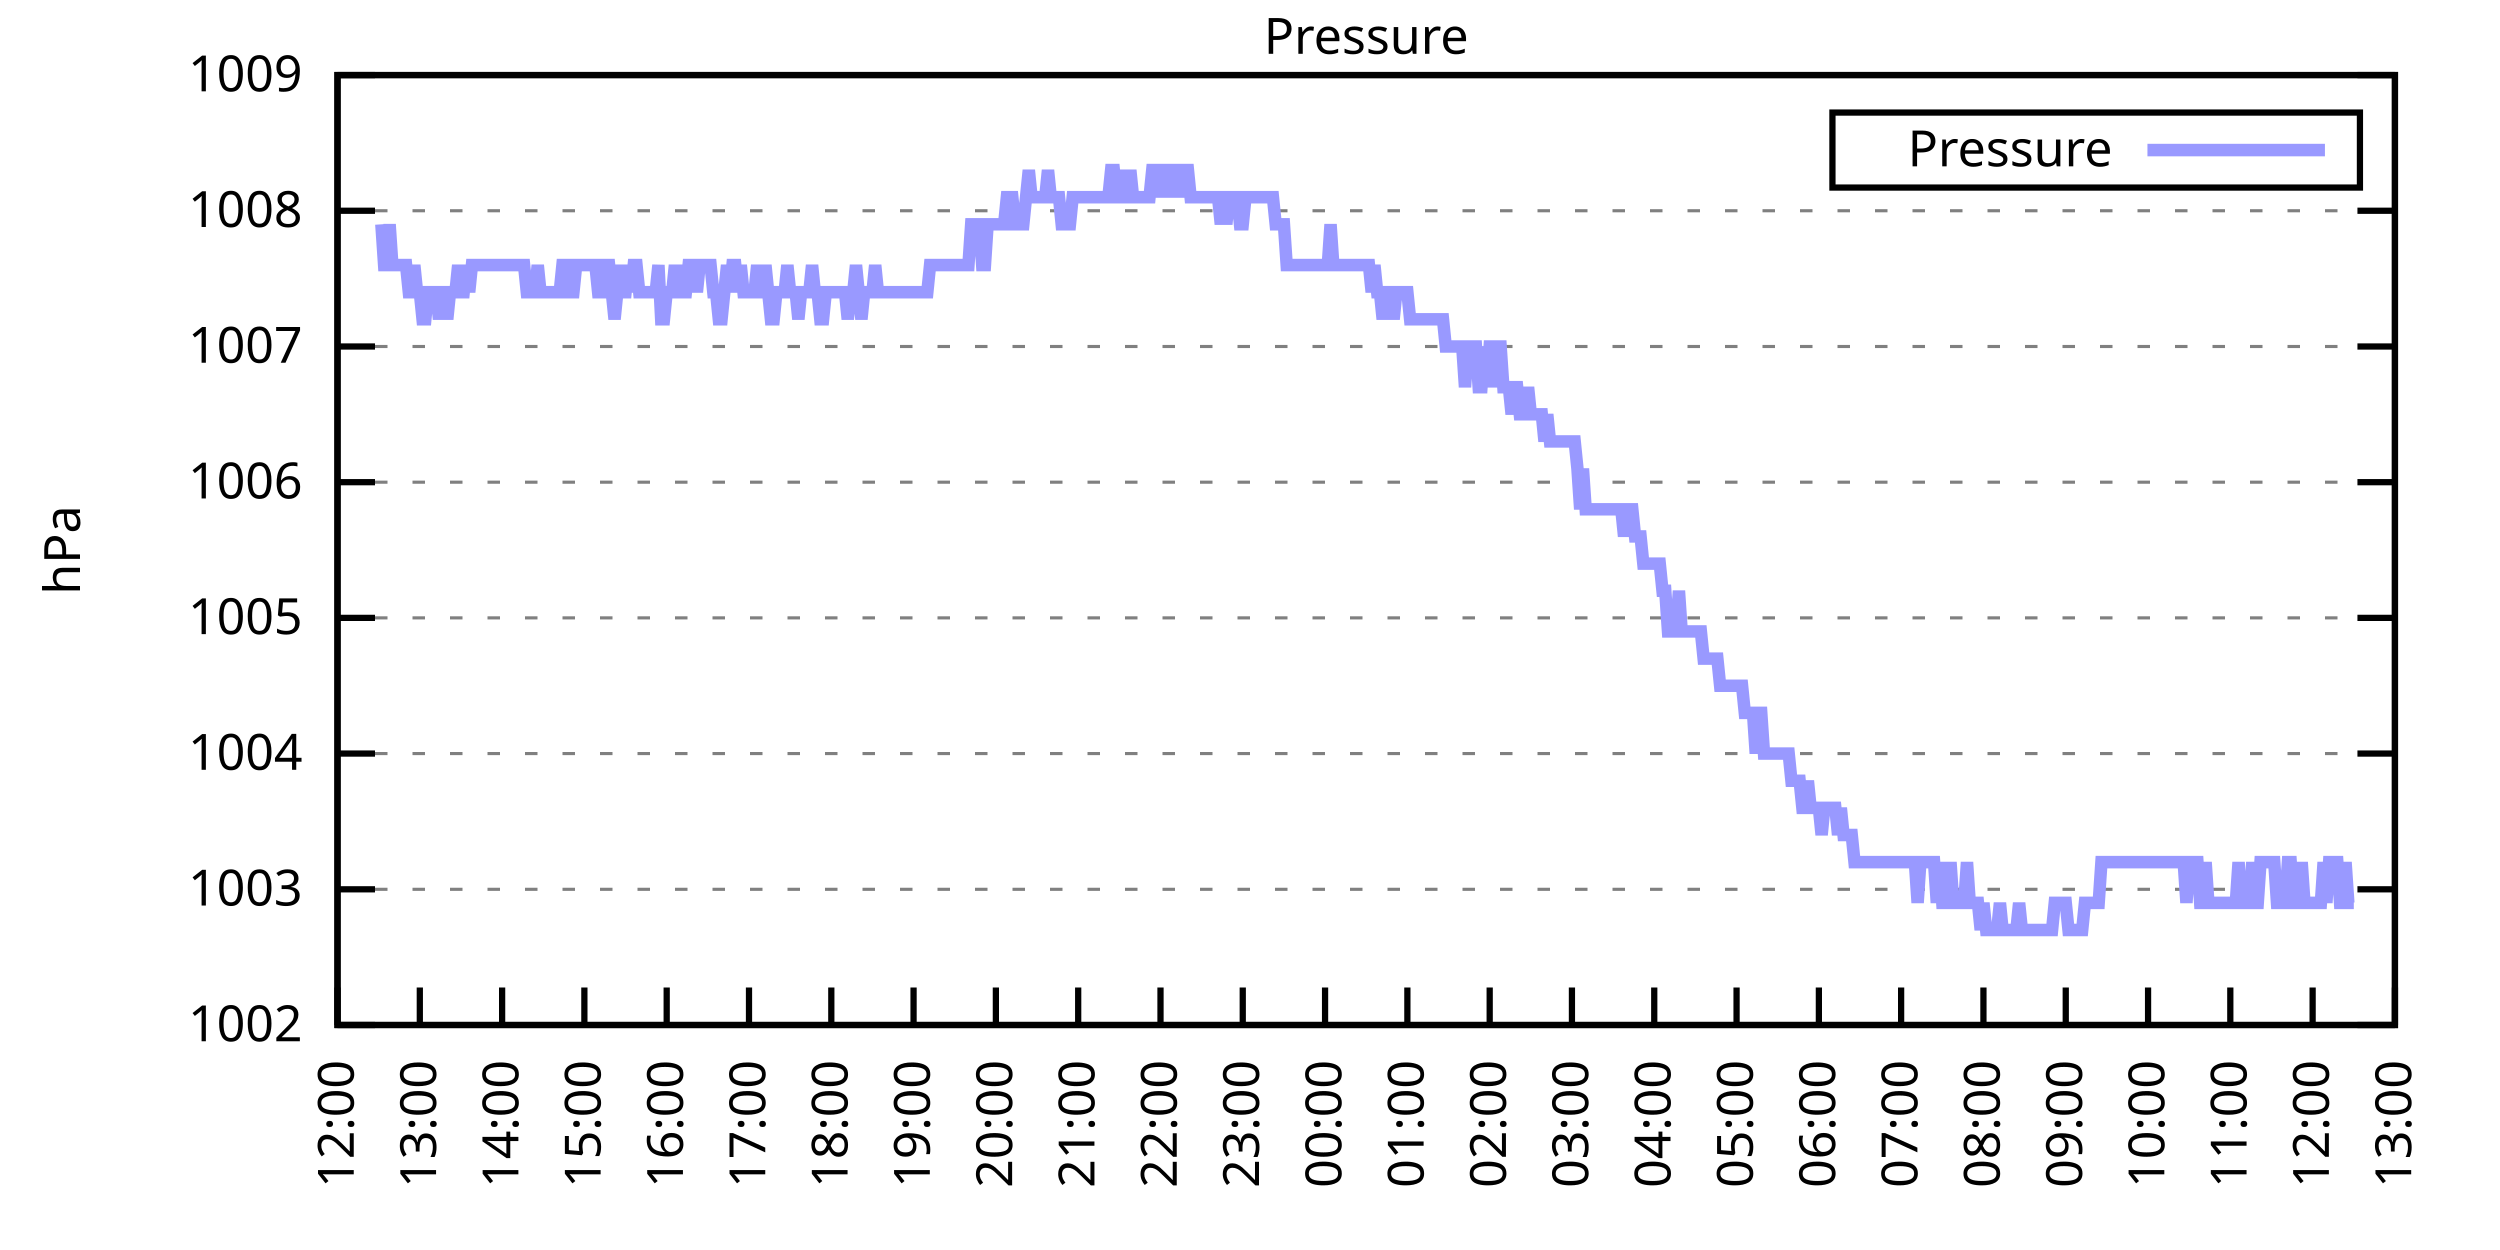
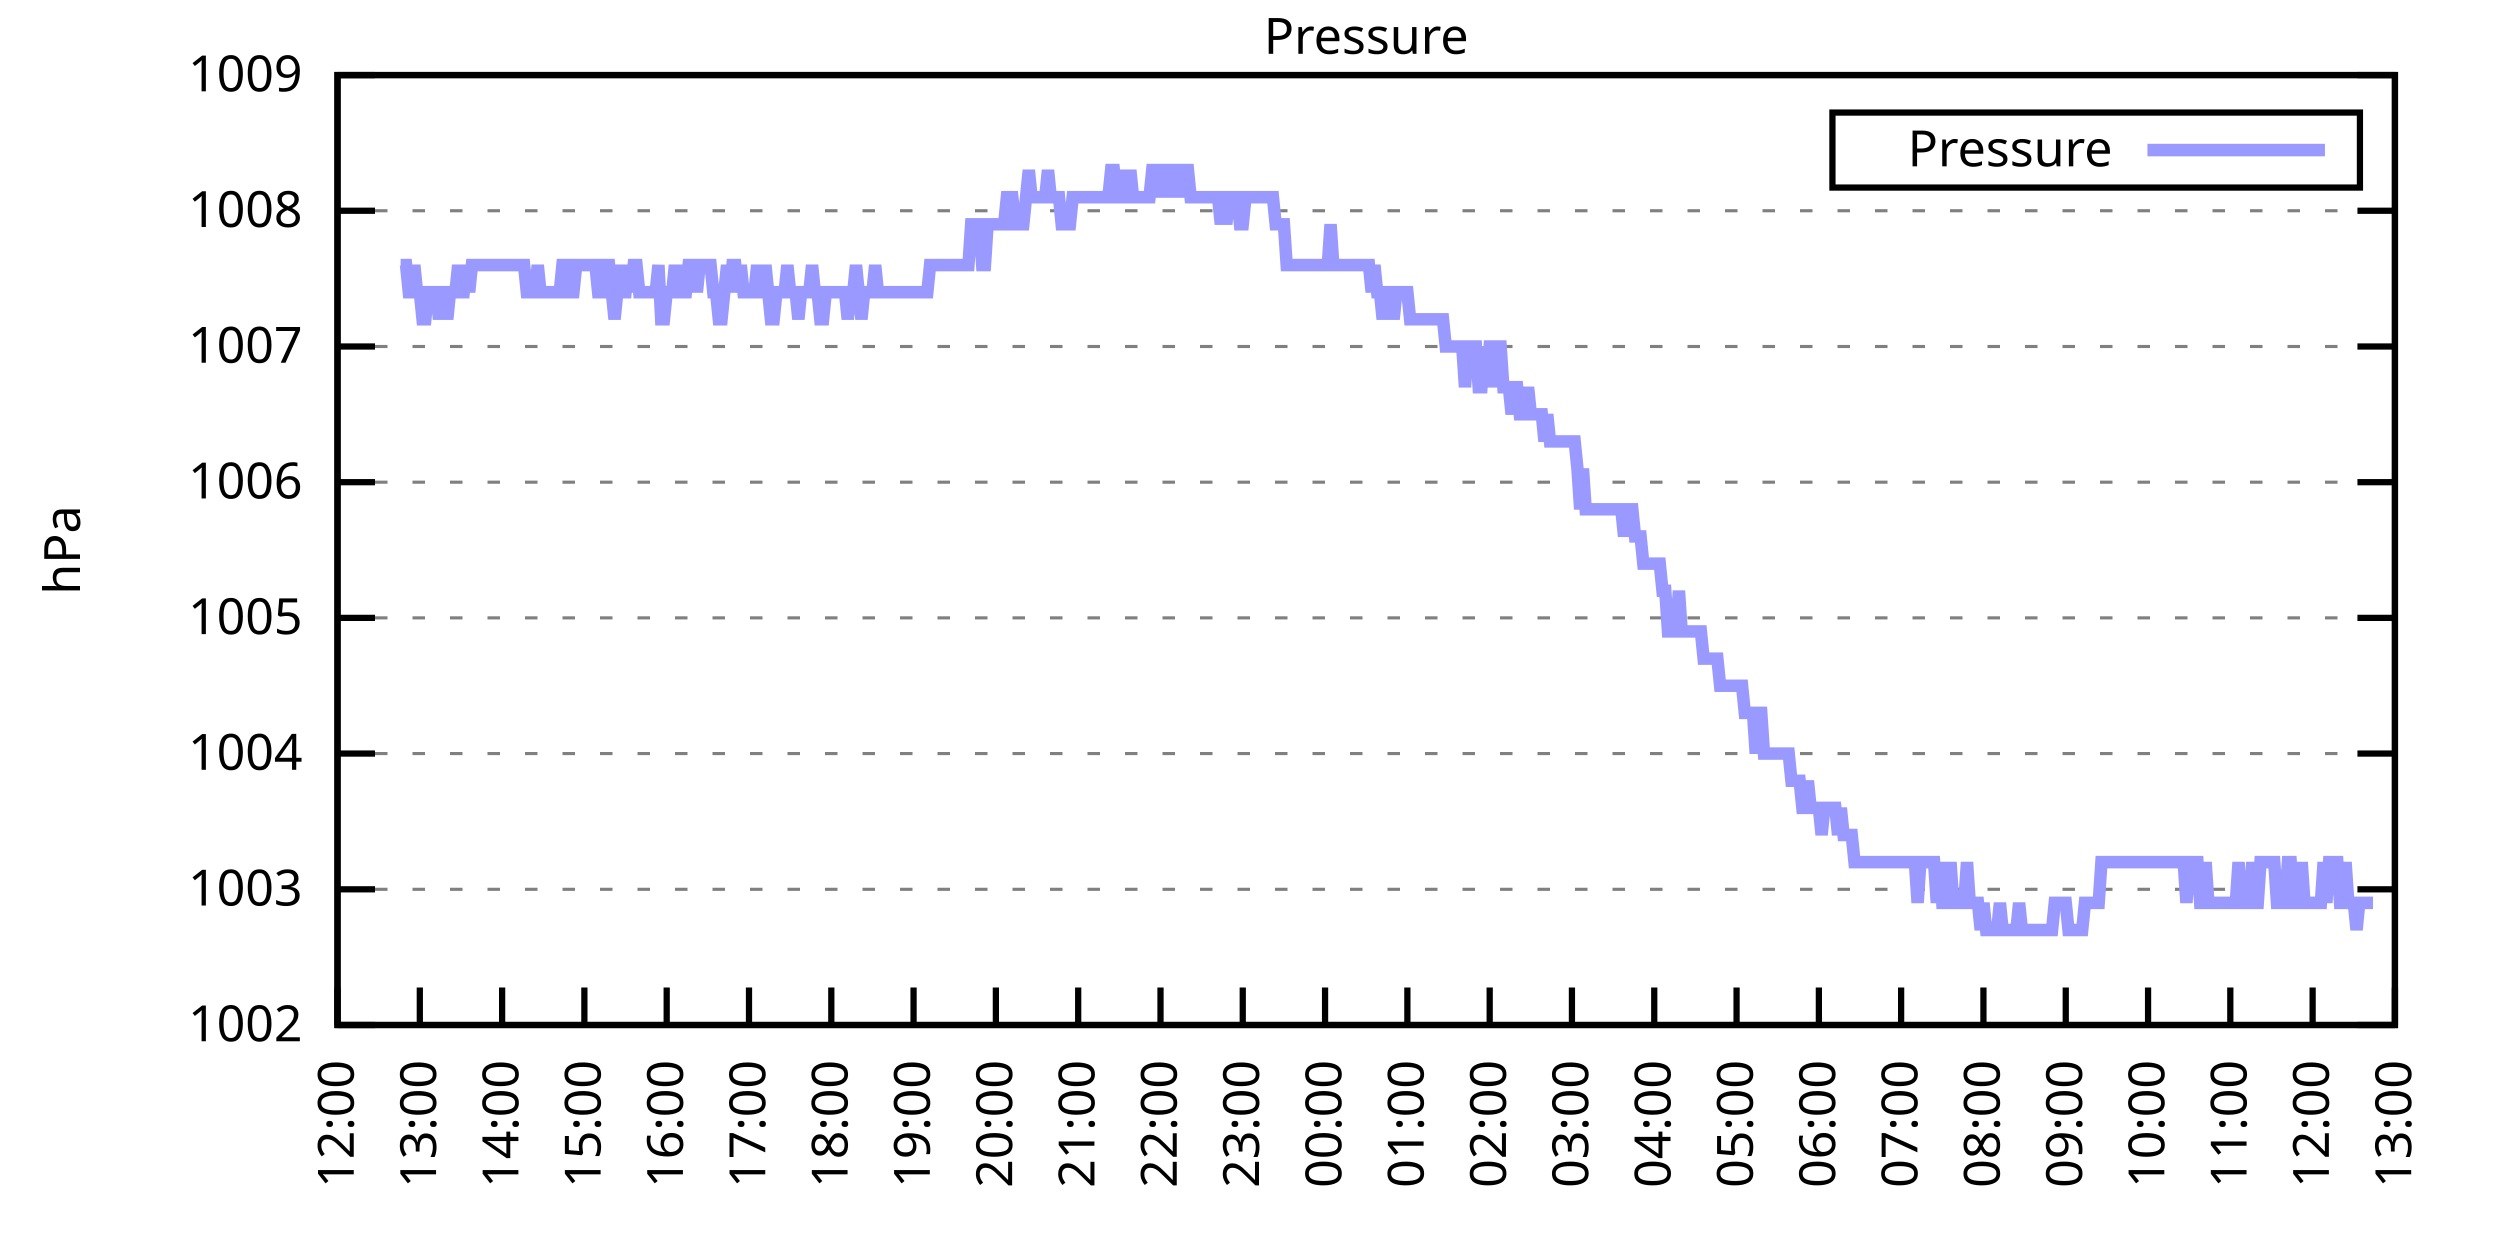
<svg xmlns="http://www.w3.org/2000/svg" xmlns:xlink="http://www.w3.org/1999/xlink" width="400" height="200" viewBox="0 0 400 200">
  <g id="gnuplot_canvas">
    <rect x="0" y="0" width="400" height="200" fill="none" />
    <defs>
      <circle id="gpDot" r="0.5" stroke-width="0.5" stroke="currentColor" />
      <path id="gpPt0" stroke-width="0.333" stroke="currentColor" d="M-1,0 h2 M0,-1 v2" />
      <path id="gpPt1" stroke-width="0.333" stroke="currentColor" d="M-1,-1 L1,1 M1,-1 L-1,1" />
      <path id="gpPt2" stroke-width="0.333" stroke="currentColor" d="M-1,0 L1,0 M0,-1 L0,1 M-1,-1 L1,1 M-1,1 L1,-1" />
      <rect id="gpPt3" stroke-width="0.333" stroke="currentColor" x="-1" y="-1" width="2" height="2" />
      <rect id="gpPt4" stroke-width="0.333" stroke="currentColor" fill="currentColor" x="-1" y="-1" width="2" height="2" />
      <circle id="gpPt5" stroke-width="0.333" stroke="currentColor" cx="0" cy="0" r="1" />
      <use xlink:href="#gpPt5" id="gpPt6" fill="currentColor" stroke="none" />
      <path id="gpPt7" stroke-width="0.333" stroke="currentColor" d="M0,-1.33 L-1.33,0.67 L1.33,0.67 z" />
      <use xlink:href="#gpPt7" id="gpPt8" fill="currentColor" stroke="none" />
      <use xlink:href="#gpPt7" id="gpPt9" stroke="currentColor" transform="rotate(180)" />
      <use xlink:href="#gpPt9" id="gpPt10" fill="currentColor" stroke="none" />
      <use xlink:href="#gpPt3" id="gpPt11" stroke="currentColor" transform="rotate(45)" />
      <use xlink:href="#gpPt11" id="gpPt12" fill="currentColor" stroke="none" />
      <path id="gpPt13" stroke-width="0.333" stroke="currentColor" d="M0,1.330 L1.265,0.411 L0.782,-1.067 L-0.782,-1.076 L-1.265,0.411 z" />
      <use xlink:href="#gpPt13" id="gpPt14" fill="currentColor" stroke="none" />
      <filter id="textbox" filterUnits="objectBoundingBox" x="0" y="0" height="1" width="1">
        <feFlood flood-color="white" flood-opacity="1" result="bgnd" />
        <feComposite in="SourceGraphic" in2="bgnd" operator="atop" />
      </filter>
      <filter id="greybox" filterUnits="objectBoundingBox" x="0" y="0" height="1" width="1">
        <feFlood flood-color="lightgrey" flood-opacity="1" result="grey" />
        <feComposite in="SourceGraphic" in2="grey" operator="atop" />
      </filter>
    </defs>
    <g fill="none" color="white" stroke="currentColor" stroke-width="1.00" stroke-linecap="butt" stroke-linejoin="miter">
</g>
    <g fill="none" color="black" stroke="currentColor" stroke-width="1.00" stroke-linecap="butt" stroke-linejoin="miter">
      <g stroke="none" shape-rendering="crispEdges">
        <polygon fill="rgb(255, 255, 255)" points="54.00,164.00 383.18,164.00 383.18,12.02 54.00,12.02 " />
      </g>
    </g>
    <g fill="none" color="black" stroke="currentColor" stroke-width="1.00" stroke-linecap="butt" stroke-linejoin="miter">
</g>
    <g fill="none" color="black" stroke="black" stroke-width="0.50" stroke-linecap="butt" stroke-linejoin="miter">
</g>
    <g fill="none" color="gray" stroke="currentColor" stroke-width="0.50" stroke-linecap="butt" stroke-linejoin="miter">
      <path stroke="gray" stroke-dasharray="2,4" class="gridline" d="M54.00,164.00 L383.19,164.00  " />
    </g>
    <g fill="none" color="gray" stroke="gray" stroke-width="1.00" stroke-linecap="butt" stroke-linejoin="miter">
</g>
    <g fill="none" color="black" stroke="currentColor" stroke-width="1.00" stroke-linecap="butt" stroke-linejoin="miter">
      <path stroke="black" d="M54.00,164.00 L60.00,164.00 M383.19,164.00 L377.19,164.00  " />
      <g transform="translate(48.40,166.60)" stroke="none" fill="black" font-family="Sans" font-size="8.00" text-anchor="end">
        <text>
          <tspan font-family="Sans"> 1002</tspan>
        </text>
      </g>
    </g>
    <g fill="none" color="black" stroke="currentColor" stroke-width="1.00" stroke-linecap="butt" stroke-linejoin="miter">
</g>
    <g fill="none" color="black" stroke="black" stroke-width="0.50" stroke-linecap="butt" stroke-linejoin="miter">
</g>
    <g fill="none" color="gray" stroke="currentColor" stroke-width="0.50" stroke-linecap="butt" stroke-linejoin="miter">
      <path stroke="gray" stroke-dasharray="2,4" class="gridline" d="M54.00,142.29 L383.19,142.29  " />
    </g>
    <g fill="none" color="gray" stroke="gray" stroke-width="1.00" stroke-linecap="butt" stroke-linejoin="miter">
</g>
    <g fill="none" color="black" stroke="currentColor" stroke-width="1.00" stroke-linecap="butt" stroke-linejoin="miter">
      <path stroke="black" d="M54.00,142.29 L60.00,142.29 M383.19,142.29 L377.19,142.29  " />
      <g transform="translate(48.40,144.89)" stroke="none" fill="black" font-family="Sans" font-size="8.00" text-anchor="end">
        <text>
          <tspan font-family="Sans"> 1003</tspan>
        </text>
      </g>
    </g>
    <g fill="none" color="black" stroke="currentColor" stroke-width="1.00" stroke-linecap="butt" stroke-linejoin="miter">
</g>
    <g fill="none" color="black" stroke="black" stroke-width="0.50" stroke-linecap="butt" stroke-linejoin="miter">
</g>
    <g fill="none" color="gray" stroke="currentColor" stroke-width="0.50" stroke-linecap="butt" stroke-linejoin="miter">
      <path stroke="gray" stroke-dasharray="2,4" class="gridline" d="M54.00,120.57 L383.19,120.57  " />
    </g>
    <g fill="none" color="gray" stroke="gray" stroke-width="1.00" stroke-linecap="butt" stroke-linejoin="miter">
</g>
    <g fill="none" color="black" stroke="currentColor" stroke-width="1.00" stroke-linecap="butt" stroke-linejoin="miter">
      <path stroke="black" d="M54.00,120.57 L60.00,120.57 M383.19,120.57 L377.19,120.57  " />
      <g transform="translate(48.40,123.17)" stroke="none" fill="black" font-family="Sans" font-size="8.00" text-anchor="end">
        <text>
          <tspan font-family="Sans"> 1004</tspan>
        </text>
      </g>
    </g>
    <g fill="none" color="black" stroke="currentColor" stroke-width="1.00" stroke-linecap="butt" stroke-linejoin="miter">
</g>
    <g fill="none" color="black" stroke="black" stroke-width="0.50" stroke-linecap="butt" stroke-linejoin="miter">
</g>
    <g fill="none" color="gray" stroke="currentColor" stroke-width="0.50" stroke-linecap="butt" stroke-linejoin="miter">
      <path stroke="gray" stroke-dasharray="2,4" class="gridline" d="M54.00,98.86 L383.19,98.86  " />
    </g>
    <g fill="none" color="gray" stroke="gray" stroke-width="1.00" stroke-linecap="butt" stroke-linejoin="miter">
</g>
    <g fill="none" color="black" stroke="currentColor" stroke-width="1.00" stroke-linecap="butt" stroke-linejoin="miter">
      <path stroke="black" d="M54.00,98.86 L60.00,98.86 M383.19,98.86 L377.19,98.86  " />
      <g transform="translate(48.40,101.46)" stroke="none" fill="black" font-family="Sans" font-size="8.00" text-anchor="end">
        <text>
          <tspan font-family="Sans"> 1005</tspan>
        </text>
      </g>
    </g>
    <g fill="none" color="black" stroke="currentColor" stroke-width="1.00" stroke-linecap="butt" stroke-linejoin="miter">
</g>
    <g fill="none" color="black" stroke="black" stroke-width="0.50" stroke-linecap="butt" stroke-linejoin="miter">
</g>
    <g fill="none" color="gray" stroke="currentColor" stroke-width="0.50" stroke-linecap="butt" stroke-linejoin="miter">
      <path stroke="gray" stroke-dasharray="2,4" class="gridline" d="M54.00,77.15 L383.19,77.15  " />
    </g>
    <g fill="none" color="gray" stroke="gray" stroke-width="1.00" stroke-linecap="butt" stroke-linejoin="miter">
</g>
    <g fill="none" color="black" stroke="currentColor" stroke-width="1.00" stroke-linecap="butt" stroke-linejoin="miter">
      <path stroke="black" d="M54.00,77.15 L60.00,77.15 M383.19,77.15 L377.19,77.15  " />
      <g transform="translate(48.40,79.75)" stroke="none" fill="black" font-family="Sans" font-size="8.00" text-anchor="end">
        <text>
          <tspan font-family="Sans"> 1006</tspan>
        </text>
      </g>
    </g>
    <g fill="none" color="black" stroke="currentColor" stroke-width="1.00" stroke-linecap="butt" stroke-linejoin="miter">
</g>
    <g fill="none" color="black" stroke="black" stroke-width="0.50" stroke-linecap="butt" stroke-linejoin="miter">
</g>
    <g fill="none" color="gray" stroke="currentColor" stroke-width="0.50" stroke-linecap="butt" stroke-linejoin="miter">
      <path stroke="gray" stroke-dasharray="2,4" class="gridline" d="M54.00,55.44 L383.19,55.44  " />
    </g>
    <g fill="none" color="gray" stroke="gray" stroke-width="1.00" stroke-linecap="butt" stroke-linejoin="miter">
</g>
    <g fill="none" color="black" stroke="currentColor" stroke-width="1.00" stroke-linecap="butt" stroke-linejoin="miter">
      <path stroke="black" d="M54.00,55.44 L60.00,55.44 M383.19,55.44 L377.19,55.44  " />
      <g transform="translate(48.40,58.04)" stroke="none" fill="black" font-family="Sans" font-size="8.00" text-anchor="end">
        <text>
          <tspan font-family="Sans"> 1007</tspan>
        </text>
      </g>
    </g>
    <g fill="none" color="black" stroke="currentColor" stroke-width="1.00" stroke-linecap="butt" stroke-linejoin="miter">
</g>
    <g fill="none" color="black" stroke="black" stroke-width="0.50" stroke-linecap="butt" stroke-linejoin="miter">
</g>
    <g fill="none" color="gray" stroke="currentColor" stroke-width="0.50" stroke-linecap="butt" stroke-linejoin="miter">
      <path stroke="gray" stroke-dasharray="2,4" class="gridline" d="M54.00,33.72 L383.19,33.72  " />
    </g>
    <g fill="none" color="gray" stroke="gray" stroke-width="1.00" stroke-linecap="butt" stroke-linejoin="miter">
</g>
    <g fill="none" color="black" stroke="currentColor" stroke-width="1.00" stroke-linecap="butt" stroke-linejoin="miter">
      <path stroke="black" d="M54.00,33.72 L60.00,33.72 M383.19,33.72 L377.19,33.72  " />
      <g transform="translate(48.40,36.32)" stroke="none" fill="black" font-family="Sans" font-size="8.00" text-anchor="end">
        <text>
          <tspan font-family="Sans"> 1008</tspan>
        </text>
      </g>
    </g>
    <g fill="none" color="black" stroke="currentColor" stroke-width="1.00" stroke-linecap="butt" stroke-linejoin="miter">
</g>
    <g fill="none" color="black" stroke="black" stroke-width="0.50" stroke-linecap="butt" stroke-linejoin="miter">
</g>
    <g fill="none" color="gray" stroke="currentColor" stroke-width="0.50" stroke-linecap="butt" stroke-linejoin="miter">
      <path stroke="gray" stroke-dasharray="2,4" class="gridline" d="M54.00,12.01 L383.19,12.01  " />
    </g>
    <g fill="none" color="gray" stroke="gray" stroke-width="1.00" stroke-linecap="butt" stroke-linejoin="miter">
</g>
    <g fill="none" color="black" stroke="currentColor" stroke-width="1.00" stroke-linecap="butt" stroke-linejoin="miter">
      <path stroke="black" d="M54.00,12.01 L60.00,12.01 M383.19,12.01 L377.19,12.01  " />
      <g transform="translate(48.40,14.61)" stroke="none" fill="black" font-family="Sans" font-size="8.00" text-anchor="end">
        <text>
          <tspan font-family="Sans"> 1009</tspan>
        </text>
      </g>
    </g>
    <g fill="none" color="black" stroke="currentColor" stroke-width="1.00" stroke-linecap="butt" stroke-linejoin="miter">
      <path stroke="black" d="M54.00,164.00 L54.00,158.00  " />
      <g transform="translate(56.60,169.60) rotate(270.00)" stroke="none" fill="black" font-family="Sans" font-size="8.00" text-anchor="end">
        <text>
          <tspan font-family="Sans">12:00</tspan>
        </text>
      </g>
    </g>
    <g fill="none" color="black" stroke="currentColor" stroke-width="1.00" stroke-linecap="butt" stroke-linejoin="miter">
      <path stroke="black" d="M67.17,164.00 L67.17,158.00  " />
      <g transform="translate(69.77,169.60) rotate(270.00)" stroke="none" fill="black" font-family="Sans" font-size="8.00" text-anchor="end">
        <text>
          <tspan font-family="Sans">13:00</tspan>
        </text>
      </g>
    </g>
    <g fill="none" color="black" stroke="currentColor" stroke-width="1.00" stroke-linecap="butt" stroke-linejoin="miter">
      <path stroke="black" d="M80.34,164.00 L80.34,158.00  " />
      <g transform="translate(82.94,169.60) rotate(270.00)" stroke="none" fill="black" font-family="Sans" font-size="8.00" text-anchor="end">
        <text>
          <tspan font-family="Sans">14:00</tspan>
        </text>
      </g>
    </g>
    <g fill="none" color="black" stroke="currentColor" stroke-width="1.00" stroke-linecap="butt" stroke-linejoin="miter">
      <path stroke="black" d="M93.50,164.00 L93.50,158.00  " />
      <g transform="translate(96.10,169.60) rotate(270.00)" stroke="none" fill="black" font-family="Sans" font-size="8.00" text-anchor="end">
        <text>
          <tspan font-family="Sans">15:00</tspan>
        </text>
      </g>
    </g>
    <g fill="none" color="black" stroke="currentColor" stroke-width="1.00" stroke-linecap="butt" stroke-linejoin="miter">
      <path stroke="black" d="M106.67,164.00 L106.67,158.00  " />
      <g transform="translate(109.27,169.60) rotate(270.00)" stroke="none" fill="black" font-family="Sans" font-size="8.00" text-anchor="end">
        <text>
          <tspan font-family="Sans">16:00</tspan>
        </text>
      </g>
    </g>
    <g fill="none" color="black" stroke="currentColor" stroke-width="1.00" stroke-linecap="butt" stroke-linejoin="miter">
      <path stroke="black" d="M119.84,164.00 L119.84,158.00  " />
      <g transform="translate(122.44,169.60) rotate(270.00)" stroke="none" fill="black" font-family="Sans" font-size="8.00" text-anchor="end">
        <text>
          <tspan font-family="Sans">17:00</tspan>
        </text>
      </g>
    </g>
    <g fill="none" color="black" stroke="currentColor" stroke-width="1.00" stroke-linecap="butt" stroke-linejoin="miter">
      <path stroke="black" d="M133.01,164.00 L133.01,158.00  " />
      <g transform="translate(135.61,169.60) rotate(270.00)" stroke="none" fill="black" font-family="Sans" font-size="8.00" text-anchor="end">
        <text>
          <tspan font-family="Sans">18:00</tspan>
        </text>
      </g>
    </g>
    <g fill="none" color="black" stroke="currentColor" stroke-width="1.00" stroke-linecap="butt" stroke-linejoin="miter">
      <path stroke="black" d="M146.17,164.00 L146.17,158.00  " />
      <g transform="translate(148.77,169.60) rotate(270.00)" stroke="none" fill="black" font-family="Sans" font-size="8.00" text-anchor="end">
        <text>
          <tspan font-family="Sans">19:00</tspan>
        </text>
      </g>
    </g>
    <g fill="none" color="black" stroke="currentColor" stroke-width="1.00" stroke-linecap="butt" stroke-linejoin="miter">
      <path stroke="black" d="M159.34,164.00 L159.34,158.00  " />
      <g transform="translate(161.94,169.60) rotate(270.00)" stroke="none" fill="black" font-family="Sans" font-size="8.00" text-anchor="end">
        <text>
          <tspan font-family="Sans">20:00</tspan>
        </text>
      </g>
    </g>
    <g fill="none" color="black" stroke="currentColor" stroke-width="1.00" stroke-linecap="butt" stroke-linejoin="miter">
      <path stroke="black" d="M172.51,164.00 L172.51,158.00  " />
      <g transform="translate(175.11,169.60) rotate(270.00)" stroke="none" fill="black" font-family="Sans" font-size="8.00" text-anchor="end">
        <text>
          <tspan font-family="Sans">21:00</tspan>
        </text>
      </g>
    </g>
    <g fill="none" color="black" stroke="currentColor" stroke-width="1.00" stroke-linecap="butt" stroke-linejoin="miter">
      <path stroke="black" d="M185.68,164.00 L185.68,158.00  " />
      <g transform="translate(188.28,169.60) rotate(270.00)" stroke="none" fill="black" font-family="Sans" font-size="8.00" text-anchor="end">
        <text>
          <tspan font-family="Sans">22:00</tspan>
        </text>
      </g>
    </g>
    <g fill="none" color="black" stroke="currentColor" stroke-width="1.00" stroke-linecap="butt" stroke-linejoin="miter">
      <path stroke="black" d="M198.84,164.00 L198.84,158.00  " />
      <g transform="translate(201.44,169.60) rotate(270.00)" stroke="none" fill="black" font-family="Sans" font-size="8.00" text-anchor="end">
        <text>
          <tspan font-family="Sans">23:00</tspan>
        </text>
      </g>
    </g>
    <g fill="none" color="black" stroke="currentColor" stroke-width="1.00" stroke-linecap="butt" stroke-linejoin="miter">
      <path stroke="black" d="M212.01,164.00 L212.01,158.00  " />
      <g transform="translate(214.61,169.60) rotate(270.00)" stroke="none" fill="black" font-family="Sans" font-size="8.00" text-anchor="end">
        <text>
          <tspan font-family="Sans">00:00</tspan>
        </text>
      </g>
    </g>
    <g fill="none" color="black" stroke="currentColor" stroke-width="1.00" stroke-linecap="butt" stroke-linejoin="miter">
      <path stroke="black" d="M225.18,164.00 L225.18,158.00  " />
      <g transform="translate(227.78,169.60) rotate(270.00)" stroke="none" fill="black" font-family="Sans" font-size="8.00" text-anchor="end">
        <text>
          <tspan font-family="Sans">01:00</tspan>
        </text>
      </g>
    </g>
    <g fill="none" color="black" stroke="currentColor" stroke-width="1.00" stroke-linecap="butt" stroke-linejoin="miter">
      <path stroke="black" d="M238.35,164.00 L238.35,158.00  " />
      <g transform="translate(240.95,169.60) rotate(270.00)" stroke="none" fill="black" font-family="Sans" font-size="8.00" text-anchor="end">
        <text>
          <tspan font-family="Sans">02:00</tspan>
        </text>
      </g>
    </g>
    <g fill="none" color="black" stroke="currentColor" stroke-width="1.00" stroke-linecap="butt" stroke-linejoin="miter">
      <path stroke="black" d="M251.51,164.00 L251.51,158.00  " />
      <g transform="translate(254.11,169.60) rotate(270.00)" stroke="none" fill="black" font-family="Sans" font-size="8.00" text-anchor="end">
        <text>
          <tspan font-family="Sans">03:00</tspan>
        </text>
      </g>
    </g>
    <g fill="none" color="black" stroke="currentColor" stroke-width="1.00" stroke-linecap="butt" stroke-linejoin="miter">
      <path stroke="black" d="M264.68,164.00 L264.68,158.00  " />
      <g transform="translate(267.28,169.60) rotate(270.00)" stroke="none" fill="black" font-family="Sans" font-size="8.00" text-anchor="end">
        <text>
          <tspan font-family="Sans">04:00</tspan>
        </text>
      </g>
    </g>
    <g fill="none" color="black" stroke="currentColor" stroke-width="1.00" stroke-linecap="butt" stroke-linejoin="miter">
      <path stroke="black" d="M277.85,164.00 L277.85,158.00  " />
      <g transform="translate(280.45,169.60) rotate(270.00)" stroke="none" fill="black" font-family="Sans" font-size="8.00" text-anchor="end">
        <text>
          <tspan font-family="Sans">05:00</tspan>
        </text>
      </g>
    </g>
    <g fill="none" color="black" stroke="currentColor" stroke-width="1.00" stroke-linecap="butt" stroke-linejoin="miter">
      <path stroke="black" d="M291.02,164.00 L291.02,158.00  " />
      <g transform="translate(293.62,169.60) rotate(270.00)" stroke="none" fill="black" font-family="Sans" font-size="8.00" text-anchor="end">
        <text>
          <tspan font-family="Sans">06:00</tspan>
        </text>
      </g>
    </g>
    <g fill="none" color="black" stroke="currentColor" stroke-width="1.00" stroke-linecap="butt" stroke-linejoin="miter">
      <path stroke="black" d="M304.18,164.00 L304.18,158.00  " />
      <g transform="translate(306.78,169.60) rotate(270.00)" stroke="none" fill="black" font-family="Sans" font-size="8.00" text-anchor="end">
        <text>
          <tspan font-family="Sans">07:00</tspan>
        </text>
      </g>
    </g>
    <g fill="none" color="black" stroke="currentColor" stroke-width="1.00" stroke-linecap="butt" stroke-linejoin="miter">
      <path stroke="black" d="M317.35,164.00 L317.35,158.00  " />
      <g transform="translate(319.95,169.60) rotate(270.00)" stroke="none" fill="black" font-family="Sans" font-size="8.00" text-anchor="end">
        <text>
          <tspan font-family="Sans">08:00</tspan>
        </text>
      </g>
    </g>
    <g fill="none" color="black" stroke="currentColor" stroke-width="1.00" stroke-linecap="butt" stroke-linejoin="miter">
      <path stroke="black" d="M330.52,164.00 L330.52,158.00  " />
      <g transform="translate(333.12,169.60) rotate(270.00)" stroke="none" fill="black" font-family="Sans" font-size="8.00" text-anchor="end">
        <text>
          <tspan font-family="Sans">09:00</tspan>
        </text>
      </g>
    </g>
    <g fill="none" color="black" stroke="currentColor" stroke-width="1.00" stroke-linecap="butt" stroke-linejoin="miter">
      <path stroke="black" d="M343.69,164.00 L343.69,158.00  " />
      <g transform="translate(346.29,169.60) rotate(270.00)" stroke="none" fill="black" font-family="Sans" font-size="8.00" text-anchor="end">
        <text>
          <tspan font-family="Sans">10:00</tspan>
        </text>
      </g>
    </g>
    <g fill="none" color="black" stroke="currentColor" stroke-width="1.00" stroke-linecap="butt" stroke-linejoin="miter">
      <path stroke="black" d="M356.85,164.00 L356.85,158.00  " />
      <g transform="translate(359.45,169.60) rotate(270.00)" stroke="none" fill="black" font-family="Sans" font-size="8.00" text-anchor="end">
        <text>
          <tspan font-family="Sans">11:00</tspan>
        </text>
      </g>
    </g>
    <g fill="none" color="black" stroke="currentColor" stroke-width="1.00" stroke-linecap="butt" stroke-linejoin="miter">
      <path stroke="black" d="M370.02,164.00 L370.02,158.00  " />
      <g transform="translate(372.62,169.60) rotate(270.00)" stroke="none" fill="black" font-family="Sans" font-size="8.00" text-anchor="end">
        <text>
          <tspan font-family="Sans">12:00</tspan>
        </text>
      </g>
    </g>
    <g fill="none" color="black" stroke="currentColor" stroke-width="1.00" stroke-linecap="butt" stroke-linejoin="miter">
      <path stroke="black" d="M383.19,164.00 L383.19,158.00  " />
      <g transform="translate(385.79,169.60) rotate(270.00)" stroke="none" fill="black" font-family="Sans" font-size="8.00" text-anchor="end">
        <text>
          <tspan font-family="Sans">13:00</tspan>
        </text>
      </g>
    </g>
    <g fill="none" color="black" stroke="currentColor" stroke-width="1.00" stroke-linecap="butt" stroke-linejoin="miter">
</g>
    <g fill="none" color="black" stroke="currentColor" stroke-width="1.00" stroke-linecap="butt" stroke-linejoin="miter">
      <path stroke="black" d="M54.00,12.01 L54.00,164.00 L383.19,164.00 L383.19,12.01 L54.00,12.01 Z  " />
    </g>
    <g fill="none" color="black" stroke="currentColor" stroke-width="1.00" stroke-linecap="butt" stroke-linejoin="miter">
</g>
    <g fill="none" color="black" stroke="currentColor" stroke-width="1.00" stroke-linecap="butt" stroke-linejoin="miter">
      <path stroke="black" d="M293.19,30.01 L293.19,18.01 L377.59,18.01 L377.59,30.01 L293.19,30.01 Z  " />
    </g>
    <g id="Pressure_plot_1">
      <g fill="none" color="white" stroke="black" stroke-width="2.00" stroke-linecap="butt" stroke-linejoin="miter">
</g>
      <g fill="none" color="black" stroke="currentColor" stroke-width="2.00" stroke-linecap="butt" stroke-linejoin="miter">
        <g transform="translate(337.99,26.61)" stroke="none" fill="black" font-family="Sans" font-size="8.00" text-anchor="end">
          <text>
            <tspan font-family="Sans">Pressure</tspan>
          </text>
        </g>
      </g>
      <g fill="none" color="black" stroke="currentColor" stroke-width="2.00" stroke-linecap="butt" stroke-linejoin="miter">
-         <path stroke="rgb(153, 153, 255)" d="M343.59,24.01 L371.99,24.01 M61.02,35.89 L61.46,42.41 L61.90,42.41 L62.34,35.89 L62.78,42.41 L63.22,42.41   L63.66,42.41 L64.10,42.41 L64.53,42.41 L64.97,42.41 L65.41,46.75 L65.85,46.75 L66.29,42.41 L66.73,46.75   L67.17,46.75 L67.61,51.09 L68.05,51.09 L68.48,46.75 L68.92,46.75 L69.36,46.75 L69.80,46.75 L70.24,51.09   L70.68,46.75 L71.12,46.75 L71.56,51.09 L72.00,46.75 L72.43,46.75 L72.87,46.75 L73.31,42.41 L73.75,46.75   L74.19,46.75 L74.63,42.41 L75.07,46.75 L75.51,42.41 L75.95,42.41 L76.38,42.41 L76.82,42.41 L77.26,42.41   L77.70,42.41 L78.14,42.41 L78.58,42.41 L79.02,42.41 L79.46,42.41 L79.90,42.41 L80.34,42.41 L80.77,42.41   L81.21,42.41 L81.65,42.41 L82.09,42.41 L82.53,42.41 L82.97,42.41 L83.41,42.41 L83.85,42.41 L84.29,46.75   L84.72,46.75 L85.16,46.75 L85.60,46.75 L86.04,42.41 L86.48,46.75 L86.92,46.75 L87.36,46.75 L87.80,46.75   L88.24,46.75 L88.67,46.75 L89.11,46.75 L89.55,46.75 L89.99,42.41 L90.43,42.41 L90.87,46.75 L91.31,46.75   L91.75,46.75 L92.19,42.41 L92.62,42.41 L93.06,42.41 L93.50,42.41 L93.94,42.41 L94.38,42.41 L94.82,42.41   L95.26,42.41 L95.70,46.75 L96.14,46.75 L96.58,42.41 L97.01,42.41 L97.45,42.41 L97.89,46.75 L98.33,51.09   L98.77,46.75 L99.21,42.41 L99.65,46.75 L100.09,46.75 L100.53,42.41 L100.96,46.75 L101.40,42.41 L101.84,42.41   L102.28,46.75 L102.72,46.75 L103.16,46.75 L103.60,46.75 L104.04,46.75 L104.48,46.75 L104.91,46.75 L105.35,42.41   L105.79,51.09 L106.23,51.09 L106.67,46.75 L107.11,46.75 L107.55,46.75 L107.99,42.41 L108.43,46.75 L108.87,42.41   L109.30,46.75 L109.74,46.75 L110.18,42.41 L110.62,42.41 L111.06,42.41 L111.50,46.75 L111.94,42.41 L112.38,42.41   L112.82,42.41 L113.25,42.41 L113.69,42.41 L114.13,46.75 L114.57,46.75 L115.01,51.09 L115.45,51.09 L115.89,46.75   L116.33,42.41 L116.77,46.75 L117.20,42.41 L117.64,42.41 L118.08,46.75 L118.52,42.41 L118.96,46.75 L119.40,46.75   L119.84,46.75 L120.28,46.75 L120.72,46.75 L121.15,42.41 L121.59,46.75 L122.03,46.75 L122.47,42.41 L122.91,46.75   L123.35,51.09 L123.79,51.09 L124.23,46.75 L124.67,46.75 L125.11,46.75 L125.54,46.75 L125.98,42.41 L126.42,46.75   L126.86,46.75 L127.30,46.75 L127.74,51.09 L128.18,46.75 L128.62,46.75 L129.06,46.75 L129.49,46.75 L129.93,42.41   L130.37,46.75 L130.81,46.75 L131.25,51.09 L131.69,51.09 L132.13,46.75 L132.57,46.75 L133.01,46.75 L133.44,46.75   L133.88,46.75 L134.32,46.75 L134.76,46.75 L135.20,46.75 L135.64,51.09 L136.08,46.75 L136.52,46.75 L136.96,42.41   L137.39,46.75 L137.83,51.09 L138.27,46.75 L138.71,46.75 L139.15,46.75 L139.59,46.75 L140.03,42.41 L140.47,46.75   L140.91,46.75 L141.35,46.75 L141.78,46.75 L142.22,46.75 L142.66,46.75 L143.10,46.75 L143.54,46.75 L143.98,46.75   L144.42,46.75 L144.86,46.75 L145.30,46.75 L145.73,46.75 L146.17,46.75 L146.61,46.75 L147.05,46.75 L147.49,46.75   L147.93,46.75 L148.37,46.75 L148.81,42.41 L149.25,42.41 L149.68,42.41 L150.12,42.41 L150.56,42.41 L151.00,42.41   L151.44,42.41 L151.88,42.41 L152.32,42.41 L152.76,42.41 L153.20,42.41 L153.63,42.41 L154.07,42.41 L154.51,42.41   L154.95,42.41 L155.39,35.89 L155.83,35.89 L156.27,35.89 L156.71,35.89 L157.15,42.41 L157.59,42.41 L158.02,35.89   L158.46,35.89 L158.90,35.89 L159.34,35.89 L159.78,35.89 L160.22,35.89 L160.66,35.89 L161.10,31.55 L161.54,31.55   L161.97,31.55 L162.41,35.89 L162.85,35.89 L163.29,35.89 L163.73,35.89 L164.17,31.55 L164.61,27.21 L165.05,31.55   L165.49,31.55 L165.92,31.55 L166.36,31.55 L166.80,31.55 L167.24,31.55 L167.68,27.21 L168.12,31.55 L168.56,31.55   L169.00,31.55 L169.44,31.55 L169.87,35.89 L170.31,35.89 L170.75,35.89 L171.19,35.89 L171.63,31.55 L172.07,31.55   L172.51,31.55 L172.95,31.55 L173.39,31.55 L173.83,31.55 L174.26,31.55 L174.70,31.55 L175.14,31.55 L175.58,31.55   L176.02,31.55 L176.46,31.55 L176.90,31.55 L177.34,31.55 L177.78,27.21 L178.21,27.21 L178.65,31.55 L179.09,31.55   L179.53,31.55 L179.97,27.21 L180.41,31.55 L180.85,27.21 L181.29,31.55 L181.73,31.55 L182.16,31.55 L182.60,31.55   L183.04,31.55 L183.48,31.55 L183.92,31.55 L184.36,27.21 L184.80,27.21 L185.24,31.55 L185.68,27.21 L186.11,27.21   L186.55,31.55 L186.99,27.21 L187.43,31.55 L187.87,27.21 L188.31,27.21 L188.75,31.55 L189.19,27.21 L189.63,27.21   L190.07,27.21 L190.50,31.55 L190.94,31.55 L191.38,31.55 L191.82,31.55 L192.26,31.55 L192.70,31.55 L193.14,31.55   L193.58,31.55 L194.02,31.55 L194.45,31.55 L194.89,31.55 L195.33,35.89 L195.77,31.55 L196.21,35.89 L196.65,31.55   L197.09,31.55 L197.53,31.55 L197.97,31.55 L198.40,35.89 L198.84,35.89 L199.28,31.55 L199.72,31.55 L200.16,31.55   L200.60,31.55 L201.04,31.55 L201.48,31.55 L201.92,31.55 L202.35,31.55 L202.79,31.55 L203.23,31.55 L203.67,31.55   L204.11,35.89 L204.55,35.89 L204.99,35.89 L205.43,35.89 L205.87,42.41 L206.31,42.41 L206.74,42.41 L207.18,42.41   L207.62,42.41 L208.06,42.41 L208.50,42.41 L208.94,42.41 L209.38,42.41 L209.82,42.41 L210.26,42.41 L210.69,42.41   L211.13,42.41 L211.57,42.41 L212.01,42.41 L212.45,42.41 L212.89,35.89 L213.33,42.41 L213.77,42.41 L214.21,42.41   L214.64,42.41 L215.08,42.41 L215.52,42.41 L215.96,42.41 L216.40,42.41 L216.84,42.41 L217.28,42.41 L217.72,42.41   L218.16,42.41 L218.60,42.41 L219.03,42.41 L219.47,46.75 L219.91,42.41 L220.35,46.75 L220.79,46.75 L221.23,51.09   L221.67,46.75 L222.11,46.75 L222.55,46.75 L222.98,51.09 L223.42,46.75 L223.86,46.75 L224.30,46.75 L224.74,46.75   L225.18,46.75 L225.62,51.09 L226.06,51.09 L226.50,51.09 L226.93,51.09 L227.37,51.09 L227.81,51.09 L228.25,51.09   L228.69,51.09 L229.13,51.09 L229.57,51.09 L230.01,51.09 L230.45,51.09 L230.88,51.09 L231.32,55.44 L231.76,55.44   L232.20,55.44 L232.64,55.44 L233.08,55.44 L233.52,55.44 L233.96,55.44 L234.40,61.95 L234.84,55.44 L235.27,55.44   L235.71,55.44 L236.15,55.44 L236.59,61.95 L237.03,61.95 L237.47,55.44 L237.91,61.95 L238.35,55.44 L238.79,55.44   L239.22,61.95 L239.66,55.44 L240.10,55.44 L240.54,61.95 L240.98,61.95 L241.42,61.95 L241.86,66.29 L242.30,61.95   L242.74,61.95 L243.17,66.29 L243.61,66.29 L244.05,66.29 L244.49,61.95 L244.93,66.29 L245.37,66.29 L245.81,66.29   L246.25,66.29 L246.69,66.29 L247.12,70.63 L247.56,66.29 L248.00,70.63 L248.44,70.63 L248.88,70.63 L249.32,70.63   L249.76,70.63 L250.20,70.63 L250.64,70.63 L251.08,70.63 L251.51,70.63 L251.95,70.63 L252.39,74.98 L252.83,81.49   L253.27,74.98 L253.71,81.49 L254.15,81.49 L254.59,81.49 L255.03,81.49 L255.46,81.49 L255.90,81.49 L256.34,81.49   L256.78,81.49 L257.22,81.49 L257.66,81.49 L258.10,81.49 L258.54,81.49 L258.98,81.49 L259.41,81.49 L259.85,85.83   L260.29,81.49 L260.73,81.49 L261.17,81.49 L261.61,85.83 L262.05,85.83 L262.49,85.83 L262.93,90.18 L263.36,90.18   L263.80,90.18 L264.24,90.18 L264.68,90.18 L265.12,90.18 L265.56,90.18 L266.00,94.52 L266.44,94.52 L266.88,101.03   L267.32,101.03 L267.75,101.03 L268.19,101.03 L268.63,94.52 L269.07,101.03 L269.51,101.03 L269.95,101.03 L270.39,101.03   L270.83,101.03 L271.27,101.03 L271.70,101.03 L272.14,101.03 L272.58,105.38 L273.02,105.38 L273.46,105.38 L273.90,105.38   L274.34,105.38 L274.78,105.38 L275.22,109.72 L275.65,109.72 L276.09,109.72 L276.53,109.72 L276.97,109.72 L277.41,109.72   L277.85,109.72 L278.29,109.72 L278.73,109.72 L279.17,114.06 L279.60,114.06 L280.04,114.06 L280.48,114.06 L280.92,120.57   L281.36,114.06 L281.80,114.06 L282.24,120.57 L282.68,120.57 L283.12,120.57 L283.56,120.57 L283.99,120.57 L284.43,120.57   L284.87,120.57 L285.31,120.57 L285.75,120.57 L286.19,120.57 L286.63,124.92 L287.07,124.92 L287.51,124.92 L287.94,124.92   L288.38,129.26 L288.82,129.26 L289.26,124.92 L289.70,129.26 L290.14,129.26 L290.58,129.26 L291.02,129.26 L291.46,133.60   L291.89,129.26 L292.33,129.26 L292.77,129.26 L293.21,129.26 L293.65,129.26 L294.09,133.60 L294.53,129.26 L294.97,133.60   L295.41,133.60 L295.84,133.60 L296.28,133.60 L296.72,137.94 L297.16,137.94 L297.60,137.94 L298.04,137.94 L298.48,137.94   L298.92,137.94 L299.36,137.94 L299.80,137.94 L300.23,137.94 L300.67,137.94 L301.11,137.94 L301.55,137.94 L301.99,137.94   L302.43,137.94 L302.87,137.94 L303.31,137.94 L303.75,137.94 L304.18,137.94 L304.62,137.94 L305.06,137.94 L305.50,137.94   L305.94,137.94 L306.38,137.94 L306.82,144.46 L307.26,137.94 L307.70,137.94 L308.13,137.94 L308.57,137.94 L309.01,137.94   L309.45,137.94 L309.89,144.46 L310.33,137.94 L310.77,144.46 L311.21,144.46 L311.65,144.46 L312.08,137.94 L312.52,144.46   L312.96,144.46 L313.40,144.46 L313.84,144.46 L314.28,144.46 L314.72,137.94 L315.16,144.46 L315.60,144.46 L316.04,144.46   L316.47,144.46 L316.91,148.80 L317.35,144.46 L317.79,148.80 L318.23,148.80 L318.67,148.80 L319.11,148.80 L319.55,148.80   L319.99,144.46 L320.42,148.80 L320.86,148.80 L321.30,148.80 L321.74,148.80 L322.18,148.80 L322.62,148.80 L323.06,144.46   L323.50,148.80 L323.94,148.80 L324.37,148.80 L324.81,148.80 L325.25,148.80 L325.69,148.80 L326.13,148.80 L326.57,148.80   L327.01,148.80 L327.45,148.80 L327.89,148.80 L328.33,148.80 L328.76,144.46 L329.20,144.46 L329.64,144.46 L330.08,144.46   L330.52,144.46 L330.96,148.80 L331.40,148.80 L331.84,148.80 L332.28,148.80 L332.71,148.80 L333.15,148.80 L333.59,144.46   L334.03,144.46 L334.47,144.46 L334.91,144.46 L335.35,144.46 L335.79,144.46 L336.23,137.94 L336.66,137.94 L337.10,137.94   L337.54,137.94 L337.98,137.94 L338.42,137.94 L338.86,137.94 L339.30,137.94 L339.74,137.94 L340.18,137.94 L340.61,137.94   L341.05,137.94 L341.49,137.94 L341.93,137.94 L342.37,137.94 L342.81,137.94 L343.25,137.94 L343.69,137.94 L344.13,137.94   L344.57,137.94 L345.00,137.94 L345.44,137.94 L345.88,137.94 L346.32,137.94 L346.76,137.94 L347.20,137.94 L347.64,137.94   L348.08,137.94 L348.52,137.94 L348.95,137.94 L349.39,137.94 L349.83,144.46 L350.27,137.94 L350.71,137.94 L351.15,137.94   L351.59,137.94 L352.03,144.46 L352.47,144.46 L352.90,137.94 L353.34,144.46 L353.78,144.46 L354.22,144.46 L354.66,144.46   L355.10,144.46 L355.54,144.46 L355.98,144.46 L356.42,144.46 L356.85,144.46 L357.29,144.46 L357.73,144.46 L358.17,137.94   L358.61,144.46 L359.05,144.46 L359.49,144.46 L359.93,144.46 L360.37,137.94 L360.81,144.46 L361.24,144.46 L361.68,137.94   L362.12,137.94 L362.56,137.94 L363.00,137.94 L363.44,137.94 L363.88,137.94 L364.32,144.46 L364.76,144.46 L365.19,144.46   L365.63,144.46 L366.07,137.94 L366.51,137.94 L366.95,144.46 L367.39,144.46 L367.83,144.46 L368.27,137.94 L368.71,144.46   L369.14,144.46 L369.58,144.46 L370.02,144.46 L370.46,144.46 L370.90,144.46 L371.34,144.46 L371.78,137.94 L372.22,144.46   L372.66,137.94 L373.09,137.94 L373.53,137.94 L373.97,137.94 L374.41,144.46 L374.85,144.46 L375.29,137.94 L375.73,144.46   L376.17,144.46 L376.61,144.46  " />
+         <path stroke="rgb(153, 153, 255)" d="M343.59,24.01 L371.99,24.01 M64.10,42.41 L64.53,42.41 L64.97,42.41 L65.41,46.75 L65.85,46.75 L66.29,42.41   L66.73,46.75 L67.17,46.75 L67.61,51.09 L68.05,51.09 L68.48,46.75 L68.92,46.75 L69.36,46.75 L69.80,46.75   L70.24,51.09 L70.68,46.75 L71.12,46.75 L71.56,51.09 L72.00,46.75 L72.43,46.75 L72.87,46.75 L73.31,42.41   L73.75,46.75 L74.19,46.75 L74.63,42.41 L75.07,46.75 L75.51,42.41 L75.95,42.41 L76.38,42.41 L76.82,42.41   L77.26,42.41 L77.70,42.41 L78.14,42.41 L78.58,42.41 L79.02,42.41 L79.46,42.41 L79.90,42.41 L80.34,42.41   L80.77,42.41 L81.21,42.41 L81.65,42.41 L82.09,42.41 L82.53,42.41 L82.97,42.41 L83.41,42.41 L83.85,42.41   L84.29,46.75 L84.72,46.75 L85.16,46.75 L85.60,46.75 L86.04,42.41 L86.48,46.75 L86.92,46.75 L87.36,46.75   L87.80,46.75 L88.24,46.75 L88.67,46.75 L89.11,46.75 L89.55,46.75 L89.99,42.41 L90.43,42.41 L90.87,46.75   L91.31,46.75 L91.75,46.75 L92.19,42.41 L92.62,42.41 L93.06,42.41 L93.50,42.41 L93.94,42.41 L94.38,42.41   L94.82,42.41 L95.26,42.41 L95.70,46.75 L96.14,46.75 L96.58,42.41 L97.01,42.41 L97.45,42.41 L97.89,46.75   L98.33,51.09 L98.77,46.75 L99.21,42.41 L99.65,46.75 L100.09,46.75 L100.53,42.41 L100.96,46.75 L101.40,42.41   L101.84,42.41 L102.28,46.75 L102.72,46.75 L103.16,46.75 L103.60,46.75 L104.04,46.75 L104.48,46.75 L104.91,46.75   L105.35,42.41 L105.79,51.09 L106.23,51.09 L106.67,46.75 L107.11,46.75 L107.55,46.75 L107.99,42.41 L108.43,46.75   L108.87,42.41 L109.30,46.75 L109.74,46.75 L110.18,42.41 L110.62,42.41 L111.06,42.41 L111.50,46.75 L111.94,42.41   L112.38,42.41 L112.82,42.41 L113.25,42.41 L113.69,42.41 L114.13,46.75 L114.57,46.75 L115.01,51.09 L115.45,51.09   L115.89,46.75 L116.33,42.41 L116.77,46.75 L117.20,42.41 L117.64,42.41 L118.08,46.75 L118.52,42.41 L118.96,46.75   L119.40,46.75 L119.84,46.75 L120.28,46.75 L120.72,46.75 L121.15,42.41 L121.59,46.75 L122.03,46.75 L122.47,42.41   L122.91,46.75 L123.35,51.09 L123.79,51.09 L124.23,46.75 L124.67,46.75 L125.11,46.75 L125.54,46.75 L125.98,42.41   L126.42,46.75 L126.86,46.75 L127.30,46.75 L127.74,51.09 L128.18,46.75 L128.62,46.75 L129.06,46.75 L129.49,46.75   L129.93,42.41 L130.37,46.75 L130.81,46.75 L131.25,51.09 L131.69,51.09 L132.13,46.75 L132.57,46.75 L133.01,46.75   L133.44,46.75 L133.88,46.75 L134.32,46.75 L134.76,46.75 L135.20,46.75 L135.64,51.09 L136.08,46.75 L136.52,46.75   L136.96,42.41 L137.39,46.75 L137.83,51.09 L138.27,46.75 L138.71,46.75 L139.15,46.75 L139.59,46.75 L140.03,42.41   L140.47,46.75 L140.91,46.75 L141.35,46.75 L141.78,46.75 L142.22,46.75 L142.66,46.75 L143.10,46.75 L143.54,46.75   L143.98,46.75 L144.42,46.75 L144.86,46.75 L145.30,46.75 L145.73,46.75 L146.17,46.75 L146.61,46.75 L147.05,46.75   L147.49,46.75 L147.93,46.75 L148.37,46.75 L148.81,42.41 L149.25,42.41 L149.68,42.41 L150.12,42.41 L150.56,42.41   L151.00,42.41 L151.44,42.41 L151.88,42.41 L152.32,42.41 L152.76,42.41 L153.20,42.41 L153.63,42.41 L154.07,42.41   L154.51,42.41 L154.95,42.41 L155.39,35.89 L155.83,35.89 L156.27,35.89 L156.71,35.89 L157.15,42.41 L157.59,42.41   L158.02,35.89 L158.46,35.89 L158.90,35.89 L159.34,35.89 L159.78,35.89 L160.22,35.89 L160.66,35.89 L161.10,31.55   L161.54,31.55 L161.97,31.55 L162.41,35.89 L162.85,35.89 L163.29,35.89 L163.73,35.89 L164.17,31.55 L164.61,27.21   L165.05,31.55 L165.49,31.55 L165.92,31.55 L166.36,31.55 L166.80,31.55 L167.24,31.55 L167.68,27.21 L168.12,31.55   L168.56,31.55 L169.00,31.55 L169.44,31.55 L169.87,35.89 L170.31,35.89 L170.75,35.89 L171.19,35.89 L171.63,31.55   L172.07,31.55 L172.51,31.55 L172.95,31.55 L173.39,31.55 L173.83,31.55 L174.26,31.55 L174.70,31.55 L175.14,31.55   L175.58,31.55 L176.02,31.55 L176.46,31.55 L176.90,31.55 L177.34,31.55 L177.78,27.21 L178.21,27.21 L178.65,31.55   L179.09,31.55 L179.53,31.55 L179.97,27.21 L180.41,31.55 L180.85,27.21 L181.29,31.55 L181.73,31.55 L182.16,31.55   L182.60,31.55 L183.04,31.55 L183.48,31.55 L183.92,31.55 L184.36,27.21 L184.80,27.21 L185.24,31.55 L185.68,27.21   L186.11,27.21 L186.55,31.55 L186.99,27.21 L187.43,31.55 L187.87,27.21 L188.31,27.21 L188.75,31.55 L189.19,27.21   L189.63,27.21 L190.07,27.21 L190.50,31.55 L190.94,31.55 L191.38,31.55 L191.82,31.55 L192.26,31.55 L192.70,31.55   L193.14,31.55 L193.58,31.55 L194.02,31.55 L194.45,31.55 L194.89,31.55 L195.33,35.89 L195.77,31.55 L196.21,35.89   L196.65,31.55 L197.09,31.55 L197.53,31.55 L197.97,31.55 L198.40,35.89 L198.84,35.89 L199.28,31.55 L199.72,31.55   L200.16,31.55 L200.60,31.55 L201.04,31.55 L201.48,31.55 L201.92,31.55 L202.35,31.55 L202.79,31.55 L203.23,31.55   L203.67,31.55 L204.11,35.89 L204.55,35.89 L204.99,35.89 L205.43,35.89 L205.87,42.41 L206.31,42.41 L206.74,42.41   L207.18,42.41 L207.62,42.41 L208.06,42.41 L208.50,42.41 L208.94,42.41 L209.38,42.41 L209.82,42.41 L210.26,42.41   L210.69,42.41 L211.13,42.41 L211.57,42.41 L212.01,42.41 L212.45,42.41 L212.89,35.89 L213.33,42.41 L213.77,42.41   L214.21,42.41 L214.64,42.41 L215.08,42.41 L215.52,42.41 L215.96,42.41 L216.40,42.41 L216.84,42.41 L217.28,42.41   L217.72,42.41 L218.16,42.41 L218.60,42.41 L219.03,42.41 L219.47,46.75 L219.91,42.41 L220.35,46.75 L220.79,46.75   L221.23,51.09 L221.67,46.75 L222.11,46.75 L222.55,46.75 L222.98,51.09 L223.42,46.75 L223.86,46.75 L224.30,46.75   L224.74,46.75 L225.18,46.75 L225.62,51.09 L226.06,51.09 L226.50,51.09 L226.93,51.09 L227.37,51.09 L227.81,51.09   L228.25,51.09 L228.69,51.09 L229.13,51.09 L229.57,51.09 L230.01,51.09 L230.45,51.09 L230.88,51.09 L231.32,55.44   L231.76,55.44 L232.20,55.44 L232.64,55.44 L233.08,55.44 L233.52,55.44 L233.96,55.44 L234.40,61.95 L234.84,55.44   L235.27,55.44 L235.71,55.44 L236.15,55.44 L236.59,61.95 L237.03,61.95 L237.47,55.44 L237.91,61.95 L238.35,55.44   L238.79,55.44 L239.22,61.95 L239.66,55.44 L240.10,55.44 L240.54,61.95 L240.98,61.95 L241.42,61.95 L241.86,66.29   L242.30,61.95 L242.74,61.95 L243.17,66.29 L243.61,66.29 L244.05,66.29 L244.49,61.95 L244.93,66.29 L245.37,66.29   L245.81,66.29 L246.25,66.29 L246.69,66.29 L247.12,70.63 L247.56,66.29 L248.00,70.63 L248.44,70.63 L248.88,70.63   L249.32,70.63 L249.76,70.63 L250.20,70.63 L250.64,70.63 L251.08,70.63 L251.51,70.63 L251.95,70.63 L252.39,74.98   L252.83,81.49 L253.27,74.98 L253.71,81.49 L254.15,81.49 L254.59,81.49 L255.03,81.49 L255.46,81.49 L255.90,81.49   L256.34,81.49 L256.78,81.49 L257.22,81.49 L257.66,81.49 L258.10,81.49 L258.54,81.49 L258.98,81.49 L259.41,81.49   L259.85,85.83 L260.29,81.49 L260.73,81.49 L261.17,81.49 L261.61,85.83 L262.05,85.83 L262.49,85.83 L262.93,90.18   L263.36,90.18 L263.80,90.18 L264.24,90.18 L264.68,90.18 L265.12,90.18 L265.56,90.18 L266.00,94.52 L266.44,94.52   L266.88,101.03 L267.32,101.03 L267.75,101.03 L268.19,101.03 L268.63,94.52 L269.07,101.03 L269.51,101.03 L269.95,101.03   L270.39,101.03 L270.83,101.03 L271.27,101.03 L271.70,101.03 L272.14,101.03 L272.58,105.38 L273.02,105.38 L273.46,105.38   L273.90,105.38 L274.34,105.38 L274.78,105.38 L275.22,109.72 L275.65,109.72 L276.09,109.72 L276.53,109.72 L276.97,109.72   L277.41,109.72 L277.85,109.72 L278.29,109.72 L278.73,109.72 L279.17,114.06 L279.60,114.06 L280.04,114.06 L280.48,114.06   L280.92,120.57 L281.36,114.06 L281.80,114.06 L282.24,120.57 L282.68,120.57 L283.12,120.57 L283.56,120.57 L283.99,120.57   L284.43,120.57 L284.87,120.57 L285.31,120.57 L285.75,120.57 L286.19,120.57 L286.63,124.92 L287.07,124.92 L287.51,124.92   L287.94,124.92 L288.38,129.26 L288.82,129.26 L289.26,124.92 L289.70,129.26 L290.14,129.26 L290.58,129.26 L291.02,129.26   L291.46,133.60 L291.89,129.26 L292.33,129.26 L292.77,129.26 L293.21,129.26 L293.65,129.26 L294.09,133.60 L294.53,129.26   L294.97,133.60 L295.41,133.60 L295.84,133.60 L296.28,133.60 L296.72,137.94 L297.16,137.94 L297.60,137.94 L298.04,137.94   L298.48,137.94 L298.92,137.94 L299.36,137.94 L299.80,137.94 L300.23,137.94 L300.67,137.94 L301.11,137.94 L301.55,137.94   L301.99,137.94 L302.43,137.94 L302.87,137.94 L303.31,137.94 L303.75,137.94 L304.18,137.94 L304.62,137.94 L305.06,137.94   L305.50,137.94 L305.94,137.94 L306.38,137.94 L306.82,144.46 L307.26,137.94 L307.70,137.94 L308.13,137.94 L308.57,137.94   L309.01,137.94 L309.45,137.94 L309.89,144.46 L310.33,137.94 L310.77,144.46 L311.21,144.46 L311.65,144.46 L312.08,137.94   L312.52,144.46 L312.96,144.46 L313.40,144.46 L313.84,144.46 L314.28,144.46 L314.72,137.94 L315.16,144.46 L315.60,144.46   L316.04,144.46 L316.47,144.46 L316.91,148.80 L317.35,144.46 L317.79,148.80 L318.23,148.80 L318.67,148.80 L319.11,148.80   L319.55,148.80 L319.99,144.46 L320.42,148.80 L320.86,148.80 L321.30,148.80 L321.74,148.80 L322.18,148.80 L322.62,148.80   L323.06,144.46 L323.50,148.80 L323.94,148.80 L324.37,148.80 L324.81,148.80 L325.25,148.80 L325.69,148.80 L326.13,148.80   L326.57,148.80 L327.01,148.80 L327.45,148.80 L327.89,148.80 L328.33,148.80 L328.76,144.46 L329.20,144.46 L329.64,144.46   L330.08,144.46 L330.52,144.46 L330.96,148.80 L331.40,148.80 L331.84,148.80 L332.28,148.80 L332.71,148.80 L333.15,148.80   L333.59,144.46 L334.03,144.46 L334.47,144.46 L334.91,144.46 L335.35,144.46 L335.79,144.46 L336.23,137.94 L336.66,137.94   L337.10,137.94 L337.54,137.94 L337.98,137.94 L338.42,137.94 L338.86,137.94 L339.30,137.94 L339.74,137.94 L340.18,137.94   L340.61,137.94 L341.05,137.94 L341.49,137.94 L341.93,137.94 L342.37,137.94 L342.81,137.94 L343.25,137.94 L343.69,137.94   L344.13,137.94 L344.57,137.94 L345.00,137.94 L345.44,137.94 L345.88,137.94 L346.32,137.94 L346.76,137.94 L347.20,137.94   L347.64,137.94 L348.08,137.94 L348.52,137.94 L348.95,137.94 L349.39,137.94 L349.83,144.46 L350.27,137.94 L350.71,137.94   L351.15,137.94 L351.59,137.94 L352.03,144.46 L352.47,144.46 L352.90,137.94 L353.34,144.46 L353.78,144.46 L354.22,144.46   L354.66,144.46 L355.10,144.46 L355.54,144.46 L355.98,144.46 L356.42,144.46 L356.85,144.46 L357.29,144.46 L357.73,144.46   L358.17,137.94 L358.61,144.46 L359.05,144.46 L359.49,144.46 L359.93,144.46 L360.37,137.94 L360.81,144.46 L361.24,144.46   L361.68,137.94 L362.12,137.94 L362.56,137.94 L363.00,137.94 L363.44,137.94 L363.88,137.94 L364.32,144.46 L364.76,144.46   L365.19,144.46 L365.63,144.46 L366.07,137.94 L366.51,137.94 L366.95,144.46 L367.39,144.46 L367.83,144.46 L368.27,137.94   L368.71,144.46 L369.14,144.46 L369.58,144.46 L370.02,144.46 L370.46,144.46 L370.90,144.46 L371.34,144.46 L371.78,137.94   L372.22,144.46 L372.66,137.94 L373.09,137.94 L373.53,137.94 L373.97,137.94 L374.41,144.46 L374.85,144.46 L375.29,137.94   L375.73,144.46 L376.17,144.46 L376.61,144.46 L377.05,148.80 L377.48,144.46 L377.92,144.46 L378.36,144.46 L378.80,144.46   L379.24,144.46 L379.68,144.46  " />
      </g>
    </g>
    <g fill="none" color="black" stroke="currentColor" stroke-width="2.00" stroke-linecap="butt" stroke-linejoin="miter">
</g>
    <g fill="none" color="black" stroke="black" stroke-width="1.00" stroke-linecap="butt" stroke-linejoin="miter">
</g>
    <g fill="none" color="black" stroke="currentColor" stroke-width="1.00" stroke-linecap="butt" stroke-linejoin="miter">
      <path stroke="black" d="M54.00,12.01 L54.00,164.00 L383.19,164.00 L383.19,12.01 L54.00,12.01 Z  " />
      <g transform="translate(12.80,88.01) rotate(270.00)" stroke="none" fill="black" font-family="Sans" font-size="8.00" text-anchor="middle">
        <text>
          <tspan font-family="Sans">hPa</tspan>
        </text>
      </g>
    </g>
    <g fill="none" color="black" stroke="currentColor" stroke-width="1.00" stroke-linecap="butt" stroke-linejoin="miter">
</g>
    <g fill="none" color="black" stroke="currentColor" stroke-width="1.00" stroke-linecap="butt" stroke-linejoin="miter">
      <g transform="translate(218.59,8.61)" stroke="none" fill="black" font-family="Sans" font-size="8.00" text-anchor="middle">
        <text>
          <tspan font-family="Sans">Pressure</tspan>
        </text>
      </g>
    </g>
    <g fill="none" color="black" stroke="currentColor" stroke-width="1.00" stroke-linecap="butt" stroke-linejoin="miter">
</g>
  </g>
</svg>
